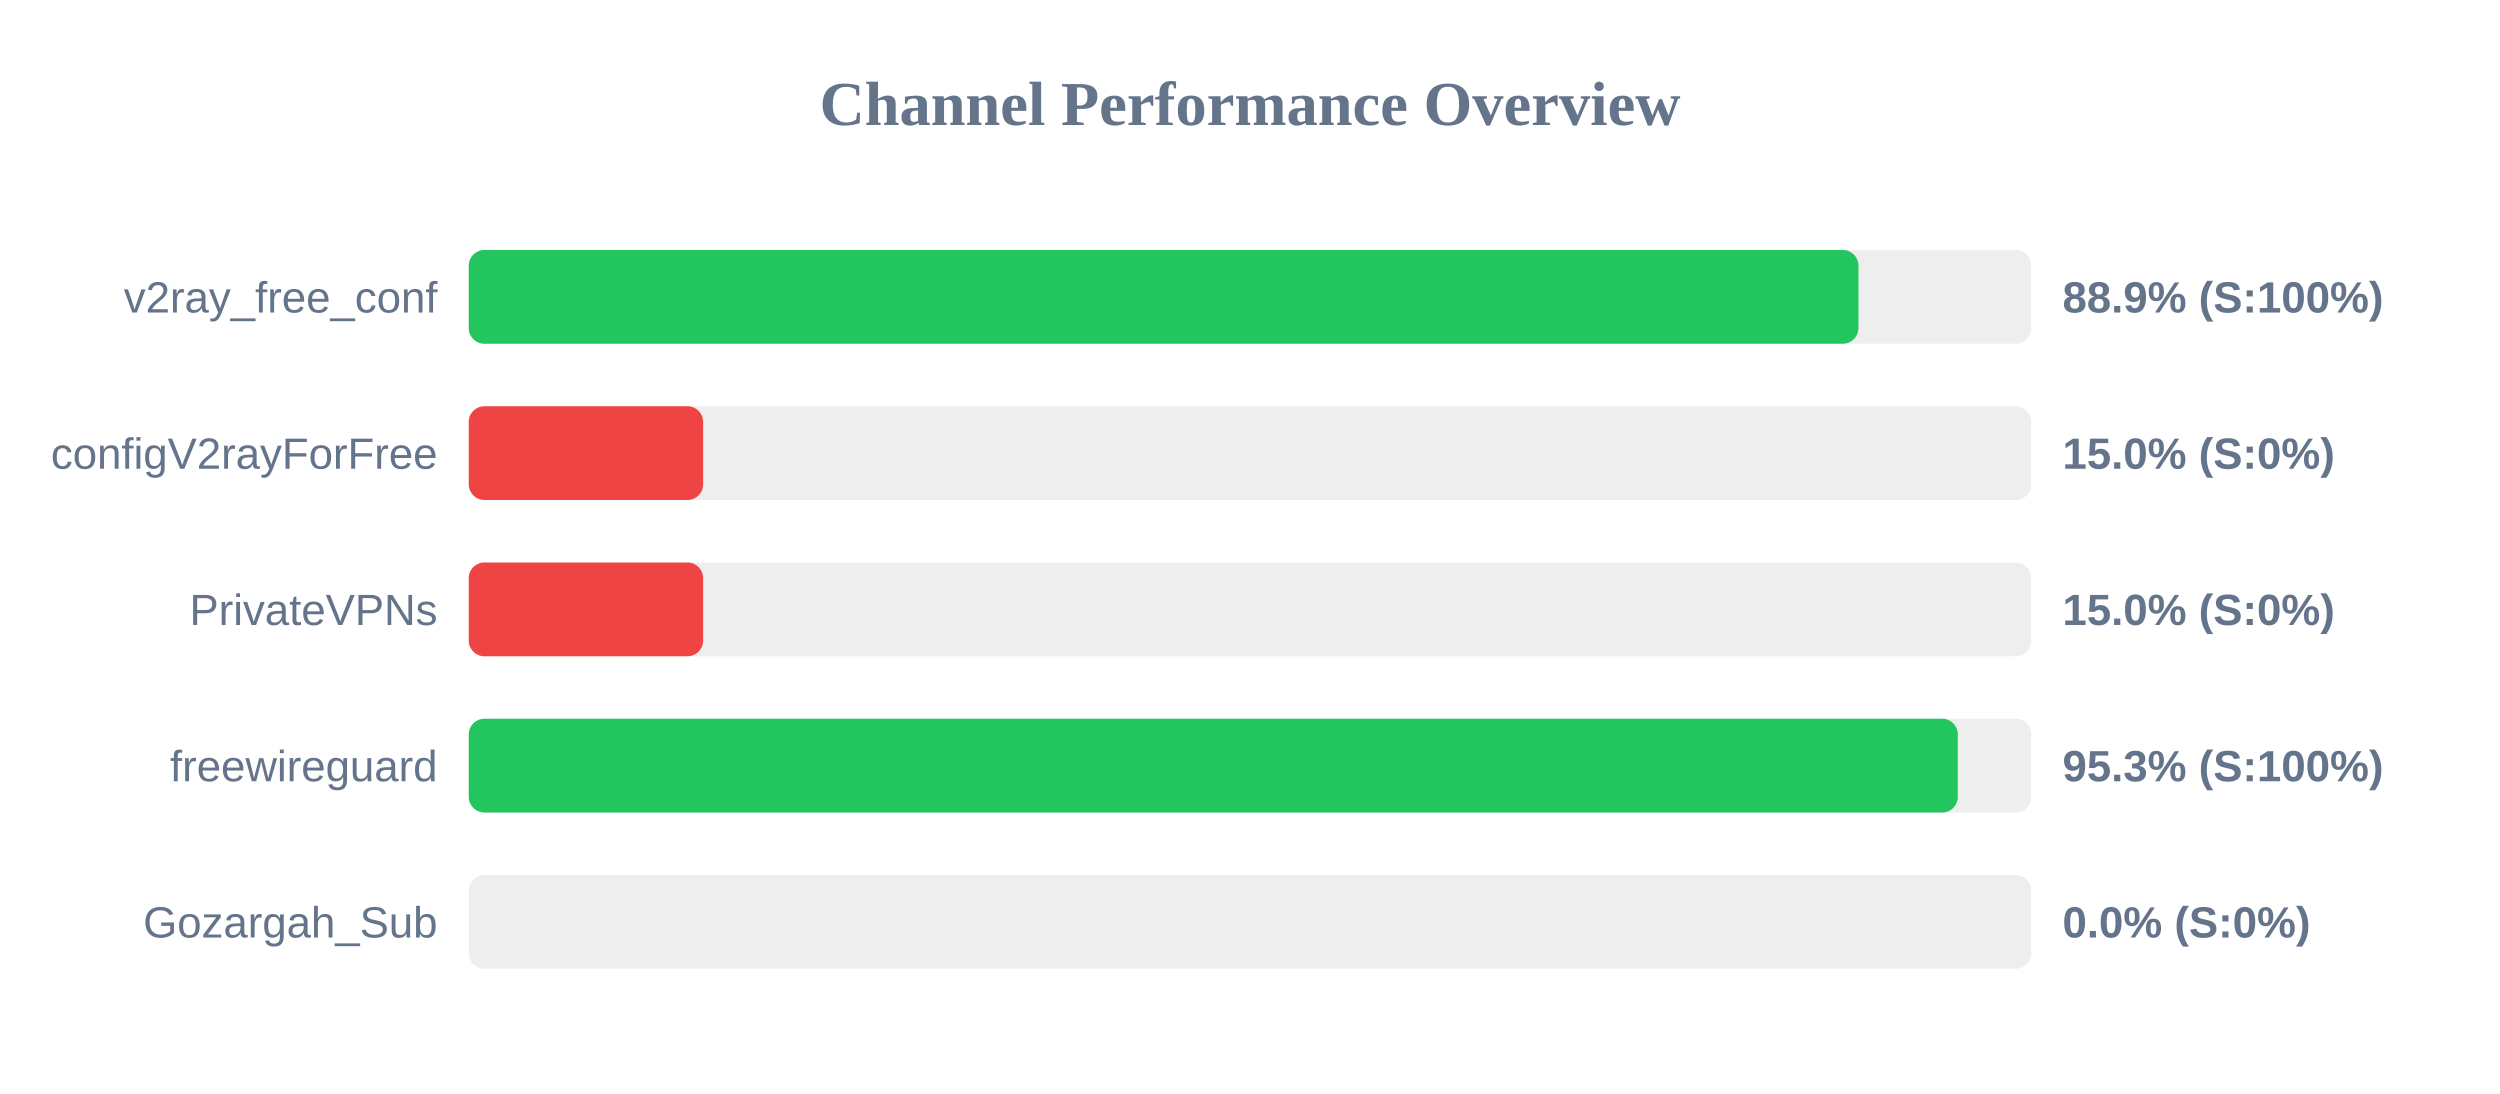
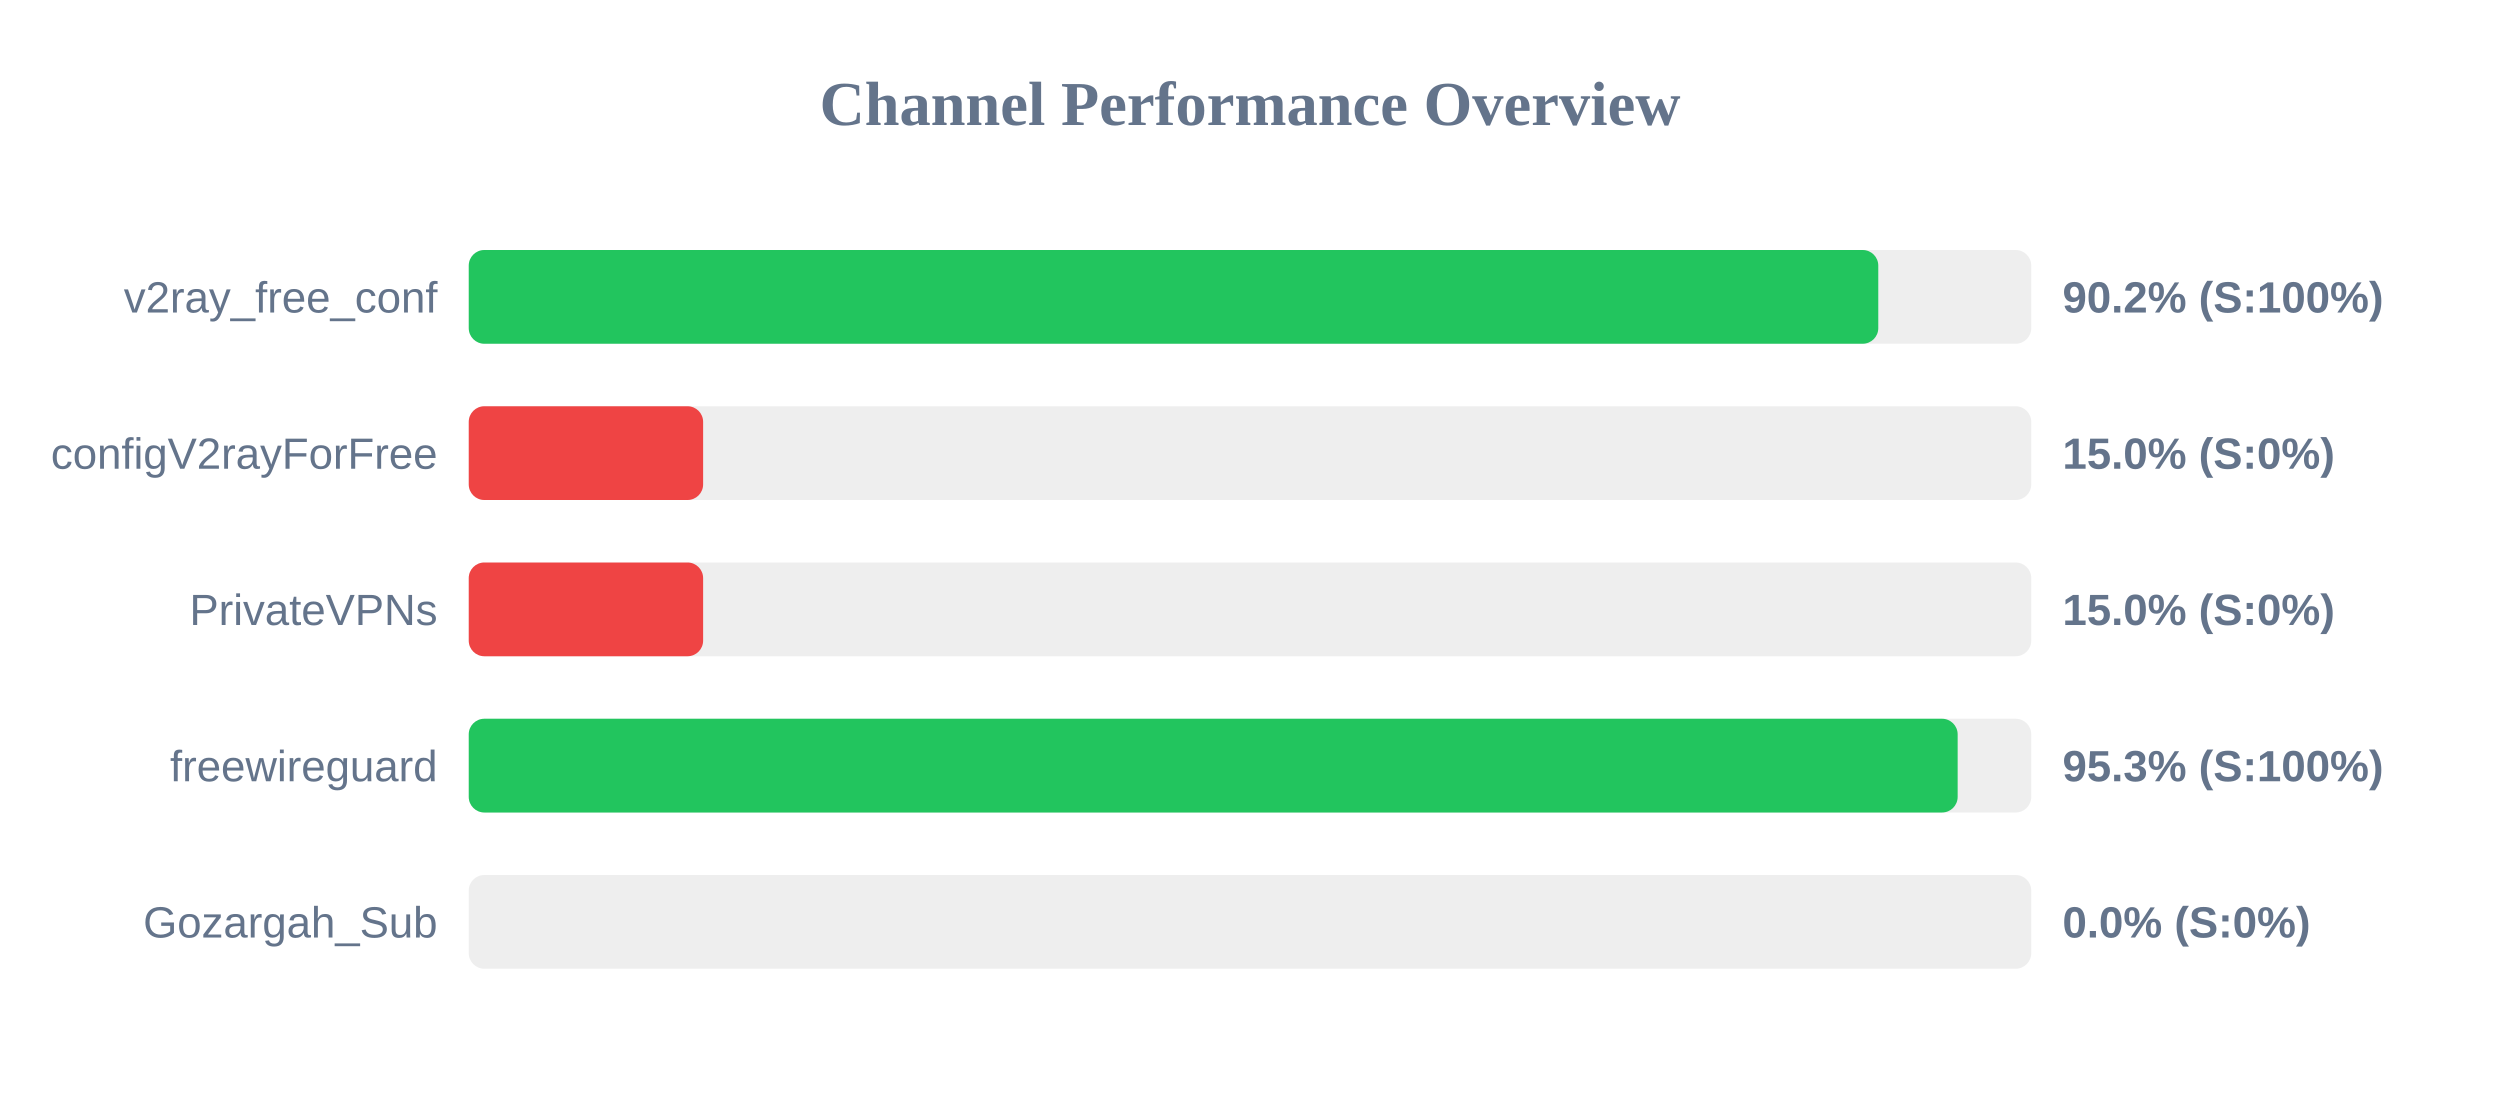
<svg xmlns="http://www.w3.org/2000/svg" width="800" height="350" version="1.1">
  <style>
        .row { font: 14px Arial; fill: #64748b; }
        .score { font: bold 14px Arial; fill: #64748b; }
    </style>
  <text x="400" y="40" text-anchor="middle" font-size="20px" font-weight="bold" fill="#64748b">Channel Performance Overview</text>
  <rect x="150" y="80" width="500" height="30" fill="#eee" rx="5" />
-   <rect x="150" y="80" width="444.7" height="30" fill="#22c55e" rx="5" />
+   <rect x="150" y="80" width="451.05" height="30" fill="#22c55e" rx="5" />
  <text x="140" y="100" text-anchor="end" class="row">v2ray_free_conf</text>
-   <text x="660" y="100" text-anchor="start" class="score">88.9% (S:100%)</text>
+   <text x="660" y="100" text-anchor="start" class="score">90.2% (S:100%)</text>
  <rect x="150" y="130" width="500" height="30" fill="#eee" rx="5" />
  <rect x="150" y="130" width="75.0" height="30" fill="#ef4444" rx="5" />
  <text x="140" y="150" text-anchor="end" class="row">configV2rayForFree</text>
  <text x="660" y="150" text-anchor="start" class="score">15.0% (S:0%)</text>
  <rect x="150" y="180" width="500" height="30" fill="#eee" rx="5" />
  <rect x="150" y="180" width="75.0" height="30" fill="#ef4444" rx="5" />
  <text x="140" y="200" text-anchor="end" class="row">PrivateVPNs</text>
  <text x="660" y="200" text-anchor="start" class="score">15.0% (S:0%)</text>
  <rect x="150" y="230" width="500" height="30" fill="#eee" rx="5" />
-   <rect x="150" y="230" width="476.5" height="30" fill="#22c55e" rx="5" />
+   <rect x="150" y="230" width="476.45" height="30" fill="#22c55e" rx="5" />
  <text x="140" y="250" text-anchor="end" class="row">freewireguard</text>
  <text x="660" y="250" text-anchor="start" class="score">95.3% (S:100%)</text>
  <rect x="150" y="280" width="500" height="30" fill="#eee" rx="5" />
  <rect x="150" y="280" width="0.0" height="30" fill="#ef4444" rx="5" />
  <text x="140" y="300" text-anchor="end" class="row">Gozargah_Sub</text>
  <text x="660" y="300" text-anchor="start" class="score">0.0% (S:0%)</text>
</svg>
